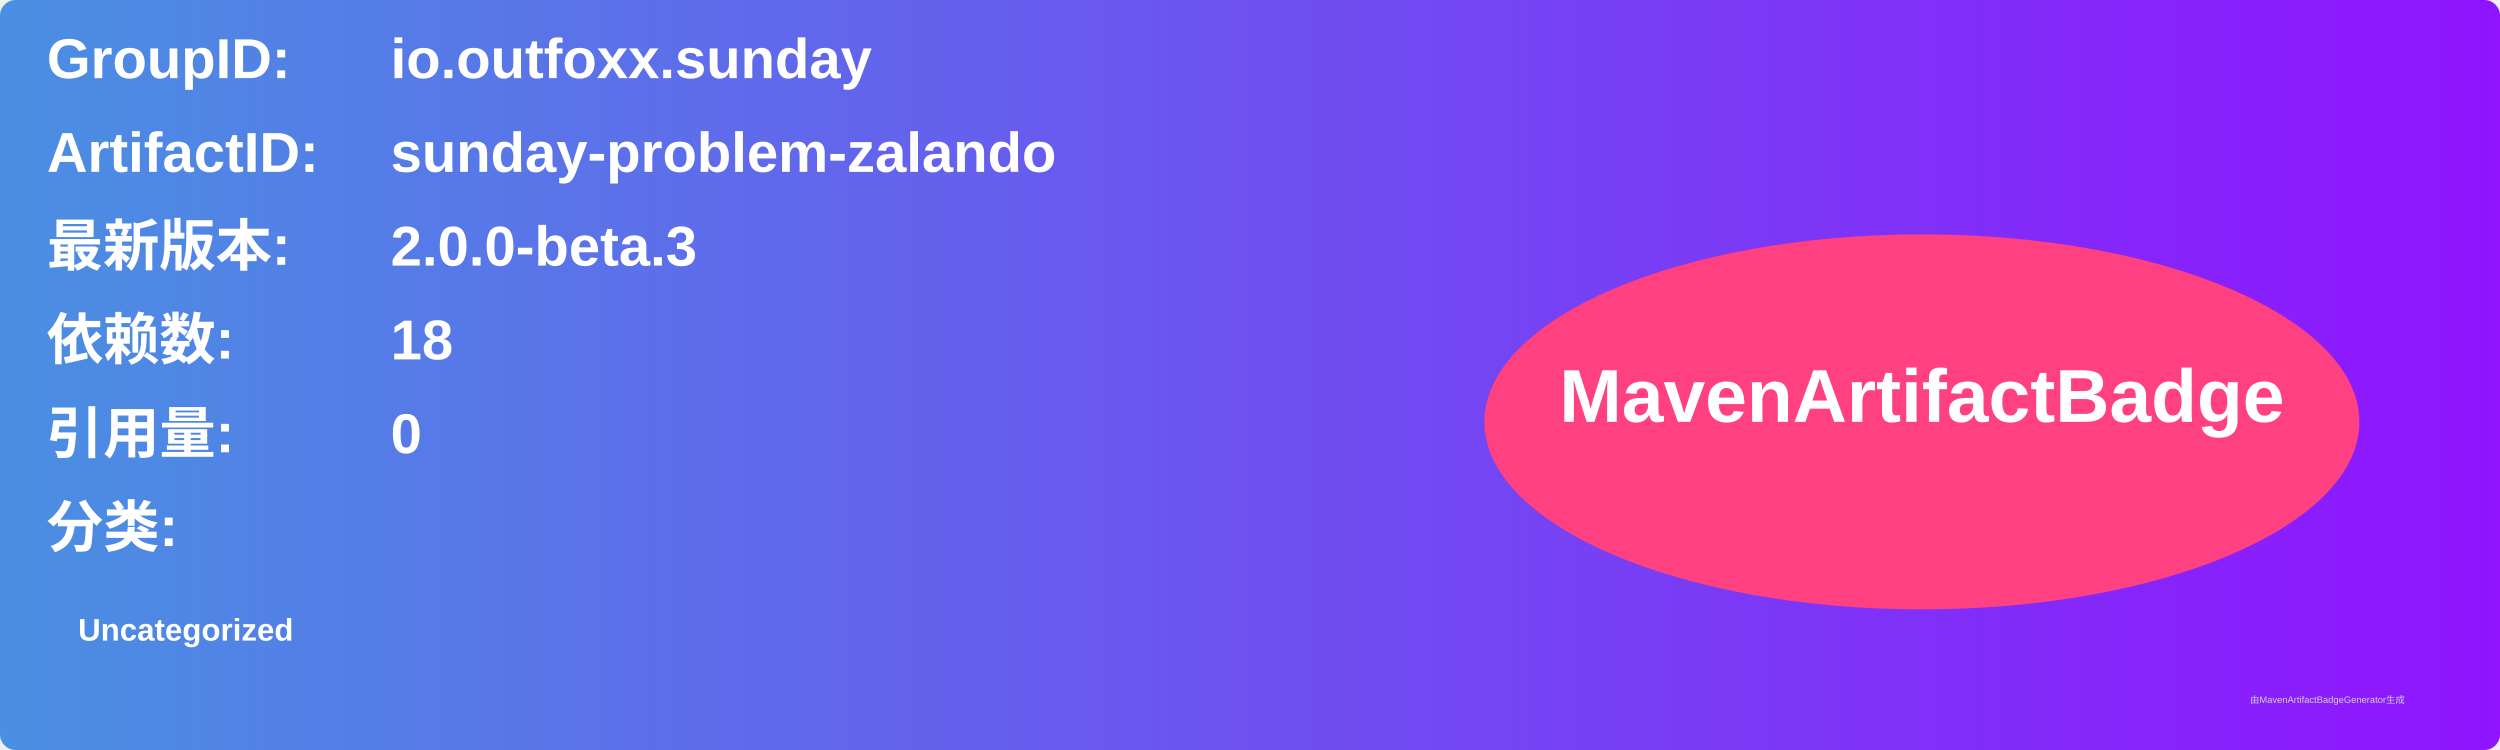
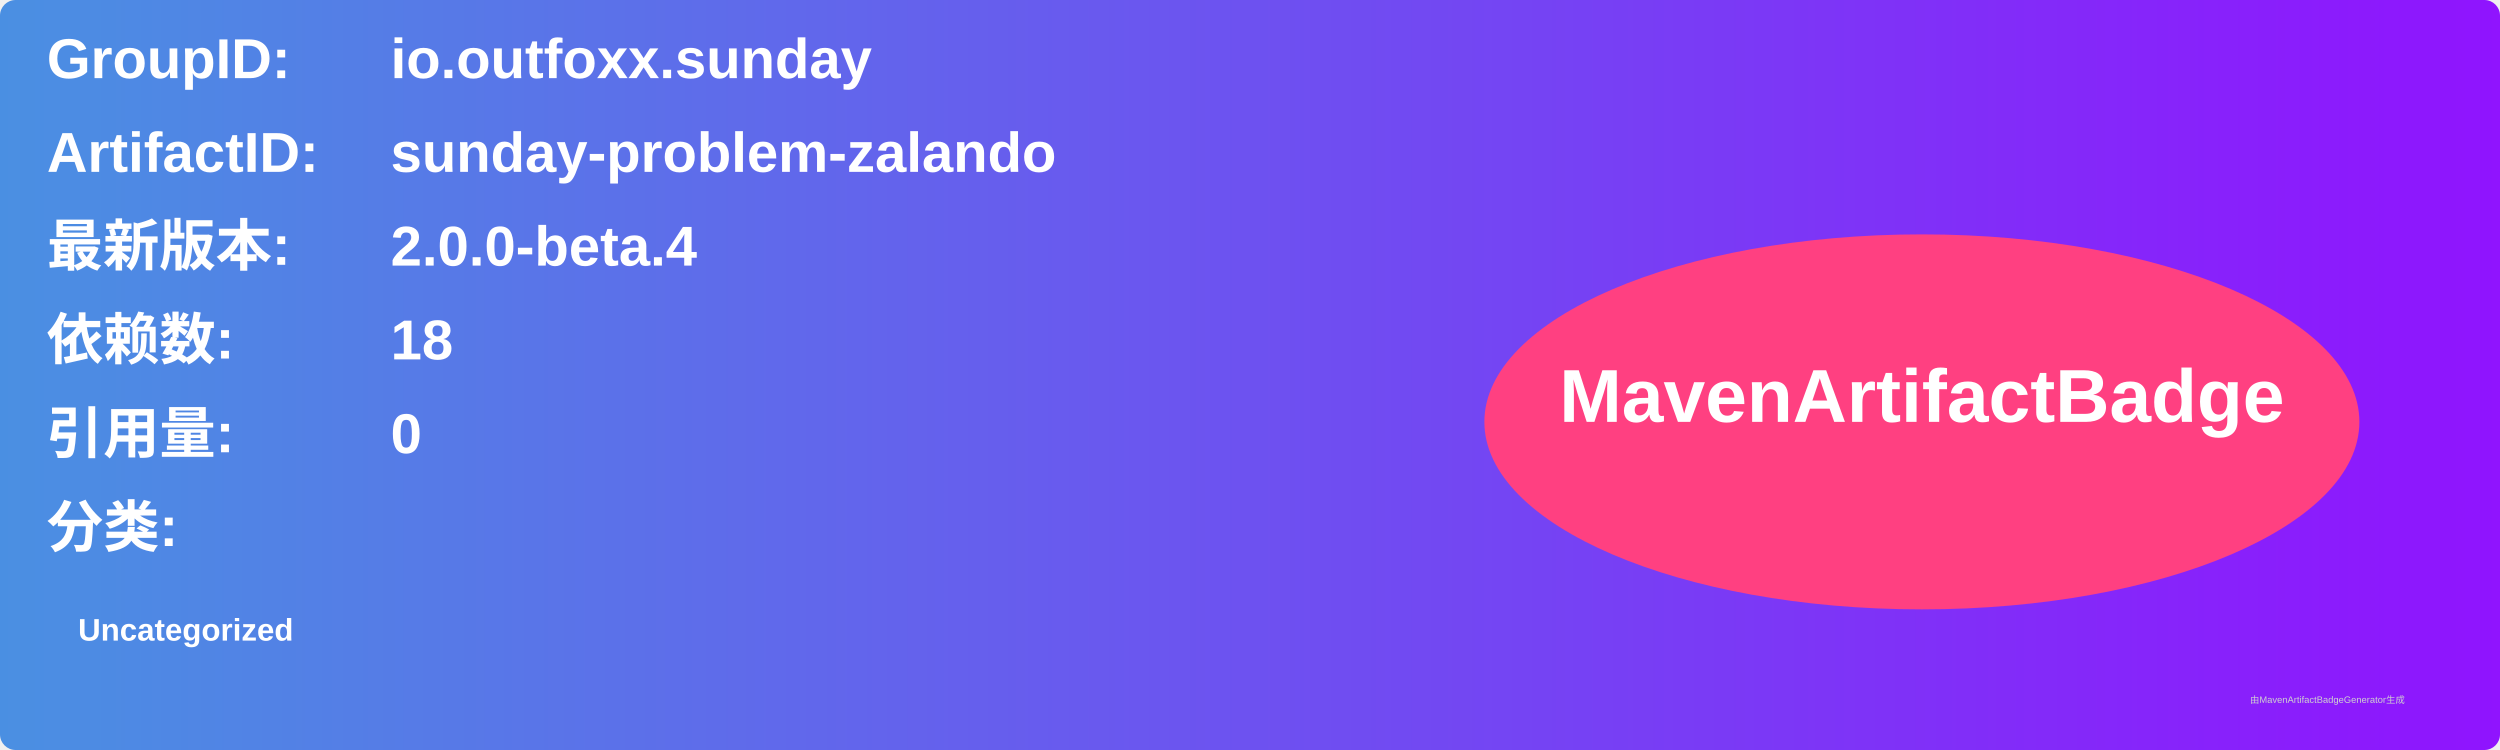
<svg xmlns="http://www.w3.org/2000/svg" width="800" height="240" viewBox="0 0 800 240">
  <linearGradient id="grad" x1="0%" y1="0%" x2="100%" y2="0%">
    <stop offset="0%" stop-color="#4a90e2" />
    <stop offset="100%" stop-color="#9013fe" />
  </linearGradient>
  <rect width="100%" height="100%" rx="5" ry="5" fill="url(#grad)" />
  <g transform="translate(15, 15)">
    <text x="0" y="10" font-family="Arial" font-size="18" fill="white" font-weight="bold" width="260">GroupID:</text>
    <text x="110" y="10" font-family="Arial" font-size="18" fill="white" font-weight="bold" width="460">io.outfoxx.sunday</text>
    <text x="0" y="40" font-family="Arial" font-size="18" fill="white" font-weight="bold" width="260">ArtifactID:</text>
    <text x="110" y="40" font-family="Arial" font-size="18" fill="white" font-weight="bold" width="460">sunday-problem-zalando</text>
    <text x="0" y="70" font-family="Arial" font-size="18" fill="white" font-weight="bold">最新版本:</text>
    <text x="110" y="70" font-family="Arial" font-size="18" fill="white" font-weight="bold">
-       <tspan font-weight="bold">2.0.0-beta.3</tspan>
+       <tspan font-weight="bold">2.0.0-beta.4</tspan>
    </text>
    <text x="0" y="100" font-family="Arial" font-size="18" fill="white" font-weight="bold">依赖数: </text>
    <text x="110" y="100" font-family="Arial" font-size="18" fill="white">
      <tspan font-weight="bold">18</tspan>
    </text>
    <text x="0" y="130" font-family="Arial" font-size="18" fill="white" font-weight="bold">引用量: </text>
    <text x="110" y="130" font-family="Arial" font-size="18" fill="white">
      <tspan font-weight="bold">0</tspan>
    </text>
    <text x="0" y="160" font-family="Arial" font-size="18" fill="white" font-weight="bold">分类:</text>
    <text x="10" y="190" font-family="Arial" font-size="10" fill="white">
      <tspan font-weight="bold">Uncategorized</tspan>
    </text>
    <ellipse cx="600" cy="120" rx="140" ry="60" fill="#ff4081" />
    <text x="600" y="120" text-anchor="middle" font-family="Arial" font-size="24" fill="white" font-weight="bold">MavenArtifactBadge</text>
  </g>
  <text x="720" y="225" font-family="Arial" font-size="3" fill="#d0d0d0">由MavenArtifactBadgeGenerator生成</text>
</svg>
